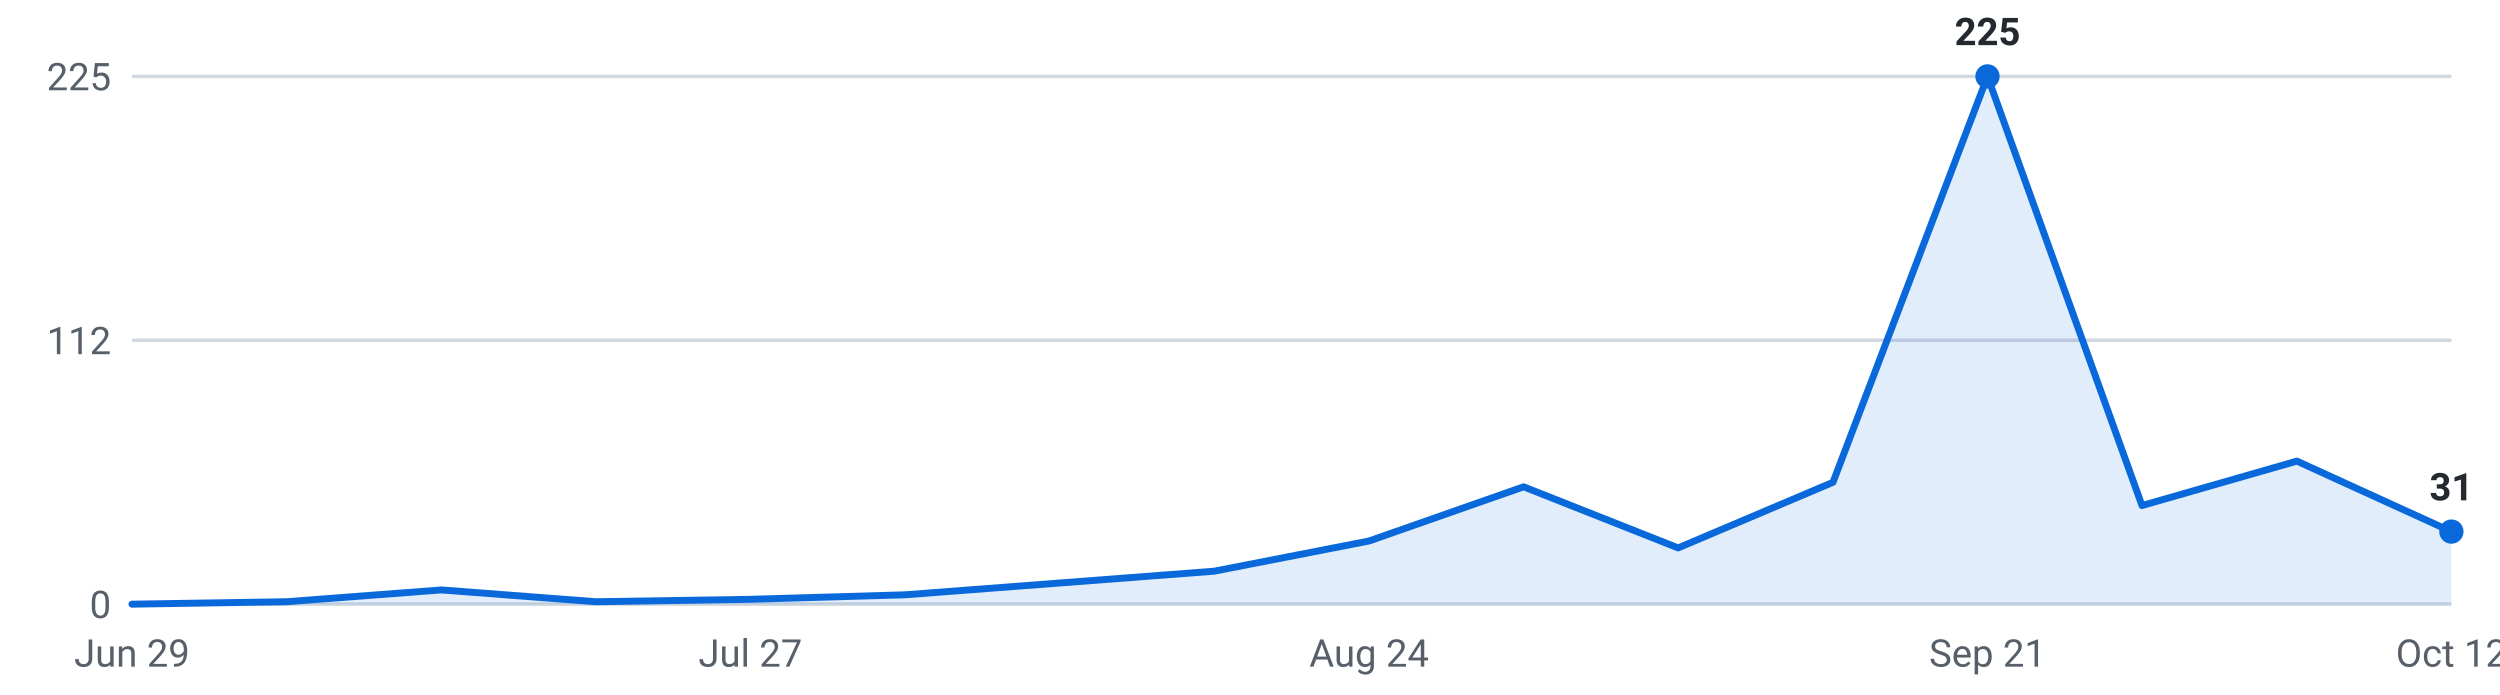
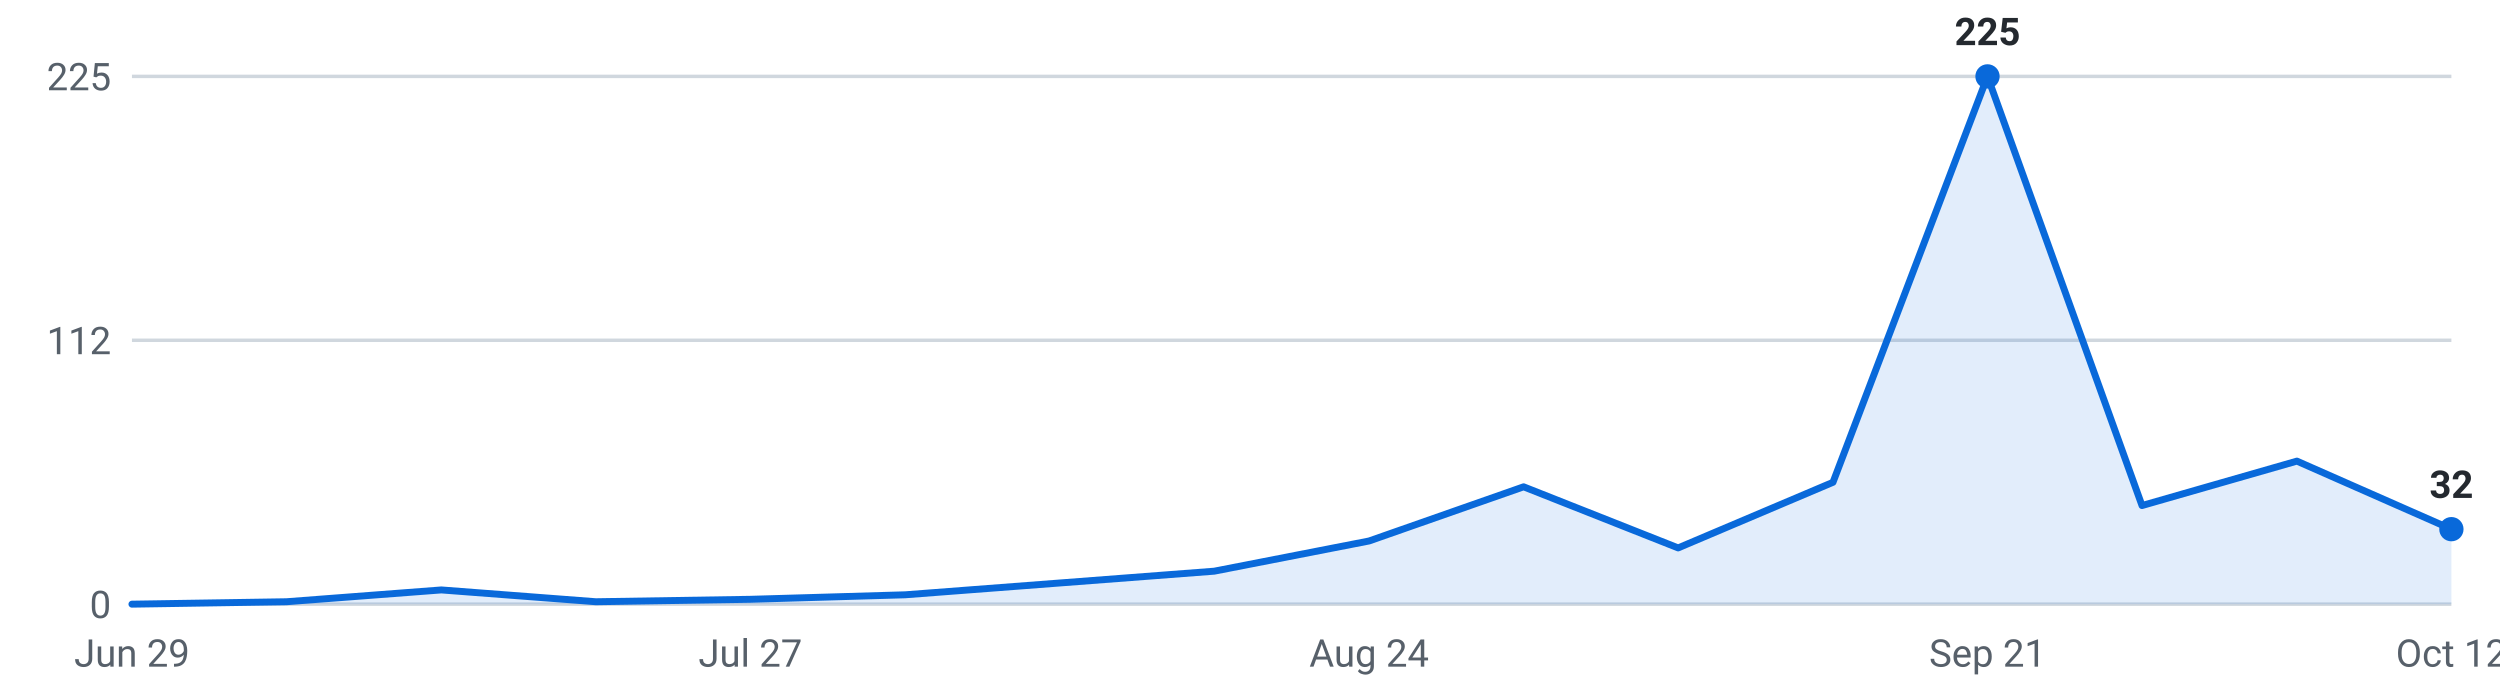
<svg xmlns="http://www.w3.org/2000/svg" viewBox="0 0 720 200" width="720" height="200" role="img" aria-label="Roles posted per week, last 16 weeks">
  <g font-family="-apple-system,Segoe UI,Roboto,sans-serif" font-size="11">
    <line x1="38" y1="174.0" x2="706" y2="174.0" stroke="#d0d7de" stroke-width="1" />
    <text x="32" y="178.0" text-anchor="end" fill="#57606a">0</text>
    <line x1="38" y1="98.0" x2="706" y2="98.0" stroke="#d0d7de" stroke-width="1" />
    <text x="32" y="102.0" text-anchor="end" fill="#57606a">112</text>
    <line x1="38" y1="22.0" x2="706" y2="22.0" stroke="#d0d7de" stroke-width="1" />
    <text x="32" y="26.0" text-anchor="end" fill="#57606a">225</text>
-     <path d="M38.0,174 L38.0,174.0 L82.5,173.3 L127.1,169.9 L171.6,173.3 L216.1,172.6 L260.7,171.3 L305.2,167.9 L349.7,164.5 L394.3,155.8 L438.8,140.2 L483.3,157.8 L527.9,138.9 L572.4,22.0 L616.9,145.6 L661.5,132.8 L706.0,153.1 L706.0,174 Z" fill="#0969da" fill-opacity="0.12" />
-     <polyline points="38.0,174.0 82.5,173.3 127.1,169.9 171.6,173.3 216.1,172.6 260.7,171.3 305.2,167.9 349.7,164.5 394.3,155.8 438.8,140.2 483.3,157.8 527.9,138.9 572.4,22.0 616.9,145.6 661.5,132.8 706.0,153.1" fill="none" stroke="#0969da" stroke-width="2" stroke-linejoin="round" stroke-linecap="round" />
+     <path d="M38.0,174 L38.0,174.0 L82.5,173.3 L127.1,169.9 L171.6,173.3 L216.1,172.6 L260.7,171.3 L305.2,167.9 L349.7,164.5 L394.3,155.8 L438.8,140.2 L483.3,157.8 L527.9,138.9 L572.4,22.0 L616.9,145.6 L661.5,132.8 L706.0,152.4 L706.0,174 Z" fill="#0969da" fill-opacity="0.12" />
+     <polyline points="38.0,174.0 82.5,173.3 127.1,169.9 171.6,173.3 216.1,172.6 260.7,171.3 305.2,167.9 349.7,164.5 394.3,155.8 438.8,140.2 483.3,157.8 527.9,138.9 572.4,22.0 616.9,145.6 661.5,132.8 706.0,152.4" fill="none" stroke="#0969da" stroke-width="2" stroke-linejoin="round" stroke-linecap="round" />
    <circle cx="572.4" cy="22.0" r="3.5" fill="#0969da" />
    <text x="572.4" y="13.0" text-anchor="middle" fill="#24292f" font-weight="600">225</text>
-     <circle cx="706.0" cy="153.1" r="3.5" fill="#0969da" />
-     <text x="706.0" y="144.1" text-anchor="middle" fill="#24292f" font-weight="600">31</text>
+     <circle cx="706.0" cy="152.4" r="3.5" fill="#0969da" />
+     <text x="706.0" y="143.4" text-anchor="middle" fill="#24292f" font-weight="600">32</text>
    <text x="38.0" y="192" text-anchor="middle" fill="#57606a">Jun 29</text>
    <text x="216.1" y="192" text-anchor="middle" fill="#57606a">Jul 27</text>
    <text x="394.3" y="192" text-anchor="middle" fill="#57606a">Aug 24</text>
    <text x="572.4" y="192" text-anchor="middle" fill="#57606a">Sep 21</text>
    <text x="706.0" y="192" text-anchor="middle" fill="#57606a">Oct 12</text>
  </g>
</svg>
